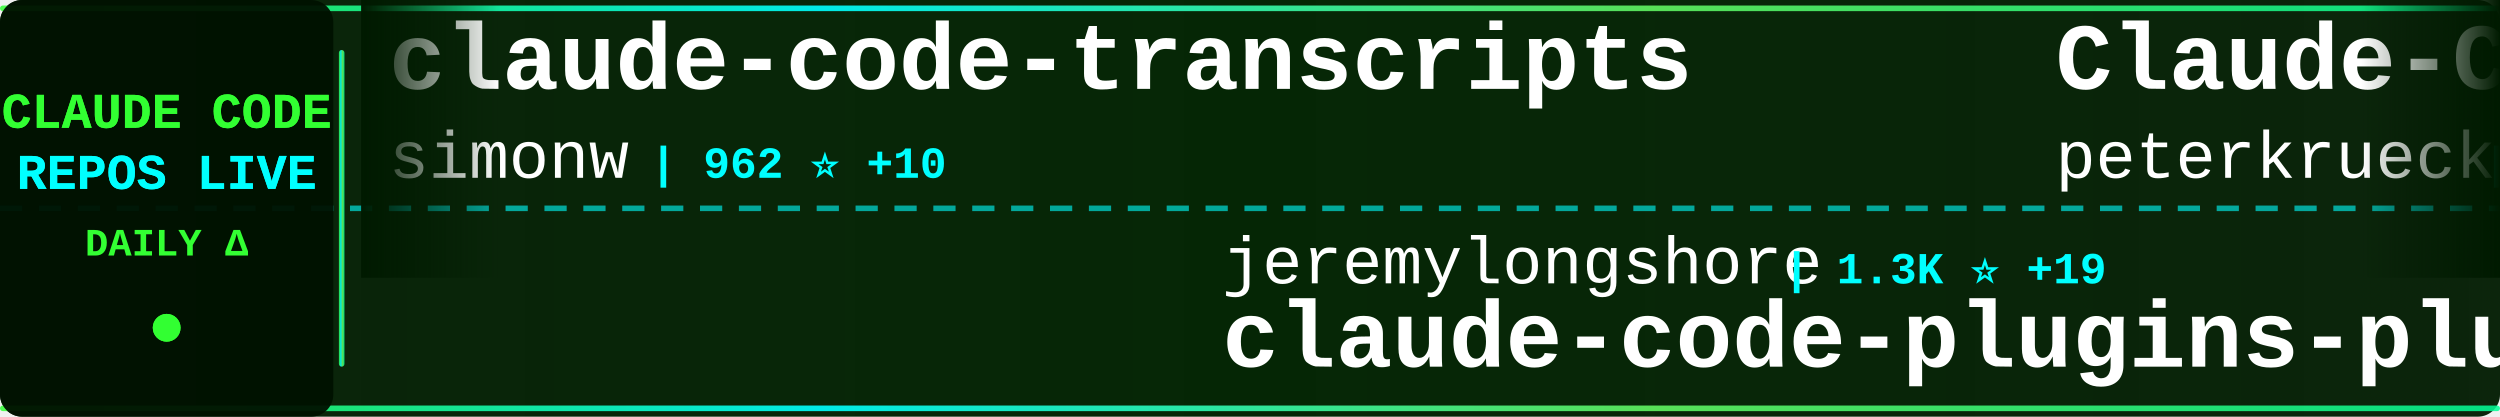
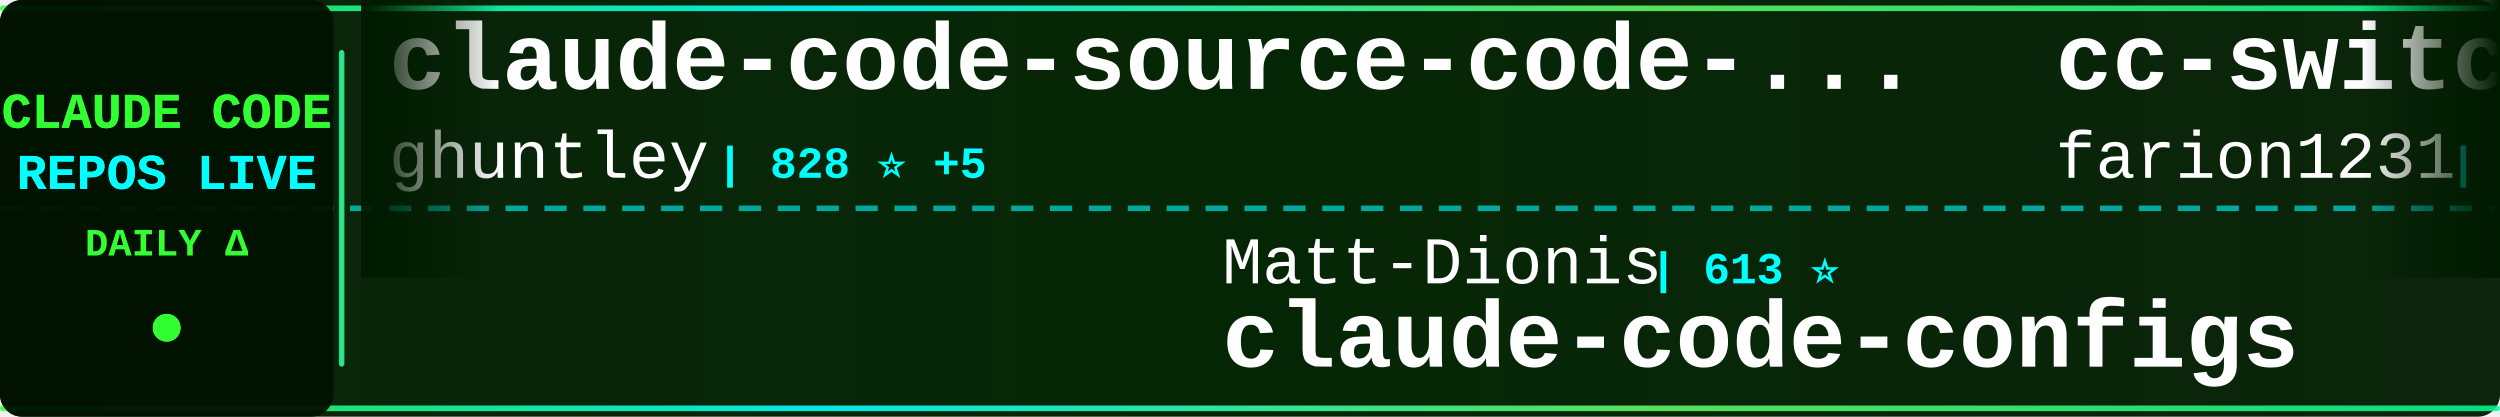
<svg xmlns="http://www.w3.org/2000/svg" width="900" height="150">
  <defs>
    <linearGradient id="tickerBg" x1="0%" y1="0%" x2="100%" y2="0%">
      <stop offset="0%" style="stop-color:#001a00;stop-opacity:0.95" />
      <stop offset="50%" style="stop-color:#002200;stop-opacity:0.98" />
      <stop offset="100%" style="stop-color:#001a00;stop-opacity:0.95" />
    </linearGradient>
    <linearGradient id="borderGrad" x1="0%" y1="0%" x2="100%" y2="0%">
      <stop offset="0%" style="stop-color:#33ff33;stop-opacity:0.85">
        <animate attributeName="stop-opacity" values="0.85;1;0.85" dur="2s" repeatCount="indefinite" />
      </stop>
      <stop offset="33%" style="stop-color:#00ffff;stop-opacity:0.9">
        <animate attributeName="stop-opacity" values="0.9;1;0.9" dur="2.2s" repeatCount="indefinite" />
      </stop>
      <stop offset="66%" style="stop-color:#66ff66;stop-opacity:0.85">
        <animate attributeName="stop-opacity" values="0.85;1;0.85" dur="1.8s" repeatCount="indefinite" />
      </stop>
      <stop offset="100%" style="stop-color:#00ff99;stop-opacity:0.85">
        <animate attributeName="stop-opacity" values="0.85;1;0.85" dur="2s" repeatCount="indefinite" />
      </stop>
    </linearGradient>
    <filter id="textGlow">
      <feGaussianBlur stdDeviation="0.1" result="coloredBlur" />
      <feMerge>
        <feMergeNode in="coloredBlur" />
        <feMergeNode in="SourceGraphic" />
      </feMerge>
    </filter>
    <filter id="metricGlow">
      <feGaussianBlur stdDeviation="0.2" result="coloredBlur" />
      <feMerge>
        <feMergeNode in="coloredBlur" />
        <feMergeNode in="SourceGraphic" />
      </feMerge>
    </filter>
    <linearGradient id="leftFade" x1="0%" y1="0%" x2="100%" y2="0%">
      <stop offset="0%" style="stop-color:#001a00;stop-opacity:1" />
      <stop offset="100%" style="stop-color:#001a00;stop-opacity:0" />
    </linearGradient>
    <linearGradient id="rightFade" x1="0%" y1="0%" x2="100%" y2="0%">
      <stop offset="0%" style="stop-color:#001a00;stop-opacity:0" />
      <stop offset="100%" style="stop-color:#001a00;stop-opacity:1" />
    </linearGradient>
  </defs>
  <rect width="900" height="150" fill="url(#tickerBg)" rx="8" />
  <rect x="0" y="2" width="900" height="2" fill="url(#borderGrad)" rx="1" />
  <rect x="0" y="146" width="900" height="2" fill="url(#borderGrad)" rx="1" />
  <line x1="0" y1="75" x2="900" y2="75" stroke="#00ffff" stroke-width="2" stroke-dasharray="8 6" opacity="0.6" />
  <rect x="0" y="0" width="120" height="150" fill="#001100" opacity="0.95" rx="8" />
  <text x="60" y="46" font-family="'Courier New', monospace" font-size="18" font-weight="bold" fill="#33ff33" text-anchor="middle" filter="url(#textGlow)">
    CLAUDE CODE
  </text>
  <text x="60" y="68" font-family="'Courier New', monospace" font-size="18" font-weight="bold" fill="#00ffff" text-anchor="middle" filter="url(#textGlow)">
    REPOS LIVE
  </text>
  <text x="60" y="92" font-family="'Courier New', monospace" font-size="14" font-weight="bold" fill="#33ff33" text-anchor="middle">
    DAILY Δ
  </text>
  <circle cx="60" cy="118" r="5" fill="#33ff33" filter="url(#metricGlow)">
    <animate attributeName="r" values="4;6;4" dur="1.5s" repeatCount="indefinite" />
    <animate attributeName="opacity" values="0.6;1;0.6" dur="1.5s" repeatCount="indefinite" />
  </circle>
  <rect x="122" y="18" width="2" height="114" fill="url(#borderGrad)" rx="1" />
  <clipPath id="tickerClip">
    <rect x="130" y="0" width="770" height="150" />
  </clipPath>
  <g clip-path="url(#tickerClip)">
    <g id="tickerItems">
      <animateTransform attributeName="transform" attributeType="XML" type="translate" from="0 0" to="-3000 0" dur="54s" repeatCount="indefinite" />
      <g transform="translate(0, 0)">
-         <text x="140" y="32" font-family="'Courier New', monospace" font-size="34" font-weight="bold" fill="#ffffff">claude-code-transcripts</text>
-         <text x="140" y="64" font-family="'Courier New', monospace" font-size="24" font-weight="normal" fill="#ffffff" opacity="1.0">simonw</text>
-         <text x="234" y="64" font-family="'Courier New', monospace" font-size="16" font-weight="bold" fill="#00ffff"> | 962 ⭐ +10</text>
+         <text x="140" y="32" font-family="'Courier New', monospace" font-size="34" font-weight="bold" fill="#ffffff">claude-code-source-code-...</text>
+         <text x="140" y="64" font-family="'Courier New', monospace" font-size="24" font-weight="normal" fill="#ffffff" opacity="1.0">ghuntley</text>
+         <text x="258" y="64" font-family="'Courier New', monospace" font-size="16" font-weight="bold" fill="#00ffff"> | 828 ⭐ +5</text>
      </g>
      <g transform="translate(300, 0)">
-         <text x="140" y="102" font-family="'Courier New', monospace" font-size="24" font-weight="normal" fill="#ffffff" opacity="1.0">jeremylongshore</text>
-         <text x="342" y="102" font-family="'Courier New', monospace" font-size="16" font-weight="bold" fill="#00ffff"> | 1.3K ⭐ +19</text>
-         <text x="140" y="132" font-family="'Courier New', monospace" font-size="34" font-weight="bold" fill="#ffffff">claude-code-plugins-plus...</text>
+         <text x="140" y="102" font-family="'Courier New', monospace" font-size="24" font-weight="normal" fill="#ffffff" opacity="1.0">Matt-Dionis</text>
+         <text x="294" y="102" font-family="'Courier New', monospace" font-size="16" font-weight="bold" fill="#00ffff"> | 613 ⭐</text>
+         <text x="140" y="132" font-family="'Courier New', monospace" font-size="34" font-weight="bold" fill="#ffffff">claude-code-configs</text>
      </g>
      <g transform="translate(600, 0)">
-         <text x="140" y="32" font-family="'Courier New', monospace" font-size="34" font-weight="bold" fill="#ffffff">Claude-Code-Development-...</text>
-         <text x="140" y="64" font-family="'Courier New', monospace" font-size="24" font-weight="normal" fill="#ffffff" opacity="1.0">peterkrueck</text>
-         <text x="294" y="64" font-family="'Courier New', monospace" font-size="16" font-weight="bold" fill="#00ffff"> | 1.3K ⭐</text>
+         <text x="140" y="32" font-family="'Courier New', monospace" font-size="34" font-weight="bold" fill="#ffffff">cc-switch</text>
+         <text x="140" y="64" font-family="'Courier New', monospace" font-size="24" font-weight="normal" fill="#ffffff" opacity="1.0">farion1231</text>
+         <text x="282" y="64" font-family="'Courier New', monospace" font-size="16" font-weight="bold" fill="#00ffff"> | 16.4K ⭐ +244</text>
      </g>
      <g transform="translate(900, 0)">
-         <text x="140" y="102" font-family="'Courier New', monospace" font-size="24" font-weight="normal" fill="#ffffff" opacity="1.0">rizethereum</text>
-         <text x="294" y="102" font-family="'Courier New', monospace" font-size="16" font-weight="bold" fill="#00ffff"> | 1.7K ⭐ +2</text>
-         <text x="140" y="132" font-family="'Courier New', monospace" font-size="34" font-weight="bold" fill="#ffffff">claude-code-requirements...</text>
+         <text x="140" y="102" font-family="'Courier New', monospace" font-size="24" font-weight="normal" fill="#ffffff" opacity="1.0">Yuyz0112</text>
+         <text x="258" y="102" font-family="'Courier New', monospace" font-size="16" font-weight="bold" fill="#00ffff"> | 2.1K ⭐ +4</text>
+         <text x="140" y="132" font-family="'Courier New', monospace" font-size="34" font-weight="bold" fill="#ffffff">claude-code-reverse</text>
      </g>
      <g transform="translate(1200, 0)">
-         <text x="140" y="32" font-family="'Courier New', monospace" font-size="34" font-weight="bold" fill="#ffffff">claude-code-tools</text>
-         <text x="140" y="64" font-family="'Courier New', monospace" font-size="24" font-weight="normal" fill="#ffffff" opacity="1.0">pchalasani</text>
-         <text x="282" y="64" font-family="'Courier New', monospace" font-size="16" font-weight="bold" fill="#00ffff"> | 1.4K ⭐ +10</text>
+         <text x="140" y="32" font-family="'Courier New', monospace" font-size="34" font-weight="bold" fill="#ffffff">claude-code-proxy</text>
+         <text x="140" y="64" font-family="'Courier New', monospace" font-size="24" font-weight="normal" fill="#ffffff" opacity="1.0">1rgs</text>
+         <text x="210" y="64" font-family="'Courier New', monospace" font-size="16" font-weight="bold" fill="#00ffff"> | 3.0K ⭐ +3</text>
      </g>
      <g transform="translate(1500, 0)">
-         <text x="140" y="102" font-family="'Courier New', monospace" font-size="24" font-weight="normal" fill="#ffffff" opacity="1.0">router-for-me</text>
-         <text x="318" y="102" font-family="'Courier New', monospace" font-size="16" font-weight="bold" fill="#00ffff"> | 9.4K ⭐ +134</text>
-         <text x="140" y="132" font-family="'Courier New', monospace" font-size="34" font-weight="bold" fill="#ffffff">CLIProxyAPI</text>
+         <text x="140" y="102" font-family="'Courier New', monospace" font-size="24" font-weight="normal" fill="#ffffff" opacity="1.0">peterkrueck</text>
+         <text x="294" y="102" font-family="'Courier New', monospace" font-size="16" font-weight="bold" fill="#00ffff"> | 1.3K ⭐ +1</text>
+         <text x="140" y="132" font-family="'Courier New', monospace" font-size="34" font-weight="bold" fill="#ffffff">Claude-Code-Development-...</text>
      </g>
      <g transform="translate(1800, 0)">
-         <text x="140" y="32" font-family="'Courier New', monospace" font-size="34" font-weight="bold" fill="#ffffff">claude-code-action</text>
-         <text x="140" y="64" font-family="'Courier New', monospace" font-size="24" font-weight="normal" fill="#ffffff" opacity="1.0">anthropics</text>
-         <text x="282" y="64" font-family="'Courier New', monospace" font-size="16" font-weight="bold" fill="#00ffff"> | 5.5K ⭐ +22</text>
+         <text x="140" y="32" font-family="'Courier New', monospace" font-size="34" font-weight="bold" fill="#ffffff">notebooklm-skill</text>
+         <text x="140" y="64" font-family="'Courier New', monospace" font-size="24" font-weight="normal" fill="#ffffff" opacity="1.0">PleasePrompto</text>
+         <text x="318" y="64" font-family="'Courier New', monospace" font-size="16" font-weight="bold" fill="#00ffff"> | 3.3K ⭐ +34</text>
      </g>
      <g transform="translate(2100, 0)">
-         <text x="140" y="102" font-family="'Courier New', monospace" font-size="24" font-weight="normal" fill="#ffffff" opacity="1.0">Piebald-AI</text>
-         <text x="282" y="102" font-family="'Courier New', monospace" font-size="16" font-weight="bold" fill="#00ffff"> | 4.1K ⭐ +53</text>
-         <text x="140" y="132" font-family="'Courier New', monospace" font-size="34" font-weight="bold" fill="#ffffff">claude-code-system-promp...</text>
+         <text x="140" y="102" font-family="'Courier New', monospace" font-size="24" font-weight="normal" fill="#ffffff" opacity="1.0">pchalasani</text>
+         <text x="282" y="102" font-family="'Courier New', monospace" font-size="16" font-weight="bold" fill="#00ffff"> | 1.4K ⭐ +8</text>
+         <text x="140" y="132" font-family="'Courier New', monospace" font-size="34" font-weight="bold" fill="#ffffff">claude-code-tools</text>
      </g>
      <g transform="translate(2400, 0)">
-         <text x="140" y="32" font-family="'Courier New', monospace" font-size="34" font-weight="bold" fill="#ffffff">cc</text>
-         <text x="140" y="64" font-family="'Courier New', monospace" font-size="24" font-weight="normal" fill="#ffffff" opacity="1.0">kn1026</text>
-         <text x="234" y="64" font-family="'Courier New', monospace" font-size="16" font-weight="bold" fill="#00ffff"> | 703 ⭐</text>
+         <text x="140" y="32" font-family="'Courier New', monospace" font-size="34" font-weight="bold" fill="#ffffff">claude-code</text>
+         <text x="140" y="64" font-family="'Courier New', monospace" font-size="24" font-weight="normal" fill="#ffffff" opacity="1.0">MadAppGang</text>
+         <text x="282" y="64" font-family="'Courier New', monospace" font-size="16" font-weight="bold" fill="#00ffff"> | 224 ⭐ +2</text>
      </g>
      <g transform="translate(2700, 0)">
-         <text x="140" y="102" font-family="'Courier New', monospace" font-size="24" font-weight="normal" fill="#ffffff" opacity="1.0">ding113</text>
-         <text x="246" y="102" font-family="'Courier New', monospace" font-size="16" font-weight="bold" fill="#00ffff"> | 1.3K ⭐ +18</text>
-         <text x="140" y="132" font-family="'Courier New', monospace" font-size="34" font-weight="bold" fill="#ffffff">claude-code-hub</text>
+         <text x="140" y="102" font-family="'Courier New', monospace" font-size="24" font-weight="normal" fill="#ffffff" opacity="1.0">kodu-ai</text>
+         <text x="246" y="102" font-family="'Courier New', monospace" font-size="16" font-weight="bold" fill="#00ffff"> | 5.3K ⭐</text>
+         <text x="140" y="132" font-family="'Courier New', monospace" font-size="34" font-weight="bold" fill="#ffffff">claude-coder</text>
      </g>
      <g transform="translate(3000, 0)">
-         <text x="140" y="32" font-family="'Courier New', monospace" font-size="34" font-weight="bold" fill="#ffffff">claude-code-transcripts</text>
-         <text x="140" y="64" font-family="'Courier New', monospace" font-size="24" font-weight="normal" fill="#ffffff" opacity="1.0">simonw</text>
-         <text x="234" y="64" font-family="'Courier New', monospace" font-size="16" font-weight="bold" fill="#00ffff"> | 962 ⭐ +10</text>
+         <text x="140" y="32" font-family="'Courier New', monospace" font-size="34" font-weight="bold" fill="#ffffff">claude-code-source-code-...</text>
+         <text x="140" y="64" font-family="'Courier New', monospace" font-size="24" font-weight="normal" fill="#ffffff" opacity="1.0">ghuntley</text>
+         <text x="258" y="64" font-family="'Courier New', monospace" font-size="16" font-weight="bold" fill="#00ffff"> | 828 ⭐ +5</text>
      </g>
      <g transform="translate(3300, 0)">
-         <text x="140" y="102" font-family="'Courier New', monospace" font-size="24" font-weight="normal" fill="#ffffff" opacity="1.0">jeremylongshore</text>
-         <text x="342" y="102" font-family="'Courier New', monospace" font-size="16" font-weight="bold" fill="#00ffff"> | 1.3K ⭐ +19</text>
-         <text x="140" y="132" font-family="'Courier New', monospace" font-size="34" font-weight="bold" fill="#ffffff">claude-code-plugins-plus...</text>
+         <text x="140" y="102" font-family="'Courier New', monospace" font-size="24" font-weight="normal" fill="#ffffff" opacity="1.0">Matt-Dionis</text>
+         <text x="294" y="102" font-family="'Courier New', monospace" font-size="16" font-weight="bold" fill="#00ffff"> | 613 ⭐</text>
+         <text x="140" y="132" font-family="'Courier New', monospace" font-size="34" font-weight="bold" fill="#ffffff">claude-code-configs</text>
      </g>
      <g transform="translate(3600, 0)">
-         <text x="140" y="32" font-family="'Courier New', monospace" font-size="34" font-weight="bold" fill="#ffffff">Claude-Code-Development-...</text>
-         <text x="140" y="64" font-family="'Courier New', monospace" font-size="24" font-weight="normal" fill="#ffffff" opacity="1.0">peterkrueck</text>
-         <text x="294" y="64" font-family="'Courier New', monospace" font-size="16" font-weight="bold" fill="#00ffff"> | 1.3K ⭐</text>
+         <text x="140" y="32" font-family="'Courier New', monospace" font-size="34" font-weight="bold" fill="#ffffff">cc-switch</text>
+         <text x="140" y="64" font-family="'Courier New', monospace" font-size="24" font-weight="normal" fill="#ffffff" opacity="1.0">farion1231</text>
+         <text x="282" y="64" font-family="'Courier New', monospace" font-size="16" font-weight="bold" fill="#00ffff"> | 16.4K ⭐ +244</text>
      </g>
      <g transform="translate(3900, 0)">
-         <text x="140" y="102" font-family="'Courier New', monospace" font-size="24" font-weight="normal" fill="#ffffff" opacity="1.0">rizethereum</text>
-         <text x="294" y="102" font-family="'Courier New', monospace" font-size="16" font-weight="bold" fill="#00ffff"> | 1.7K ⭐ +2</text>
-         <text x="140" y="132" font-family="'Courier New', monospace" font-size="34" font-weight="bold" fill="#ffffff">claude-code-requirements...</text>
+         <text x="140" y="102" font-family="'Courier New', monospace" font-size="24" font-weight="normal" fill="#ffffff" opacity="1.0">Yuyz0112</text>
+         <text x="258" y="102" font-family="'Courier New', monospace" font-size="16" font-weight="bold" fill="#00ffff"> | 2.1K ⭐ +4</text>
+         <text x="140" y="132" font-family="'Courier New', monospace" font-size="34" font-weight="bold" fill="#ffffff">claude-code-reverse</text>
      </g>
    </g>
  </g>
  <rect x="130" y="0" width="50" height="100" fill="url(#leftFade)" />
  <rect x="850" y="0" width="50" height="100" fill="url(#rightFade)" />
</svg>
